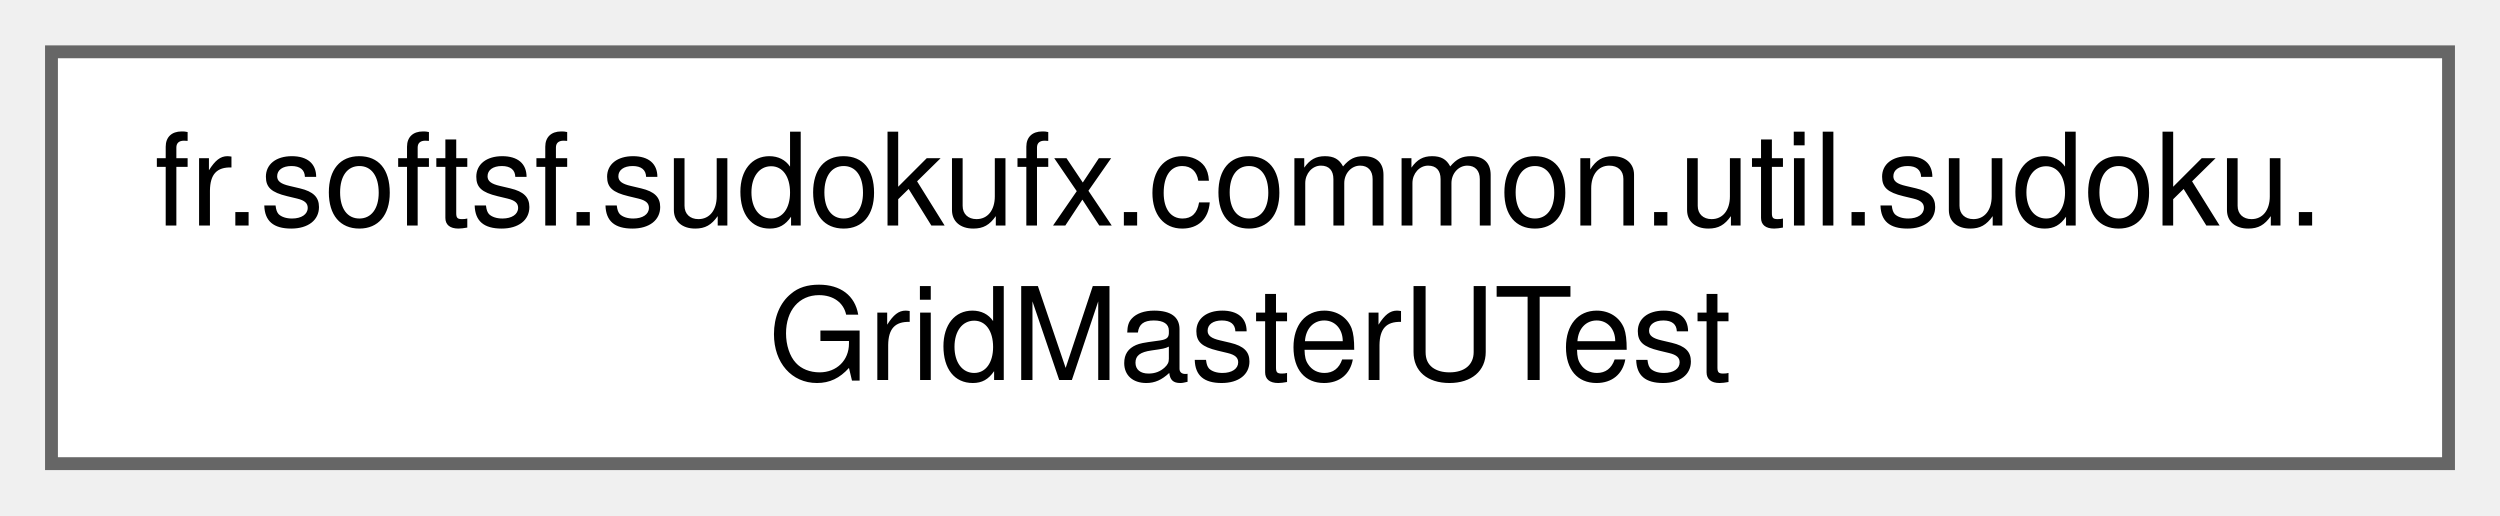
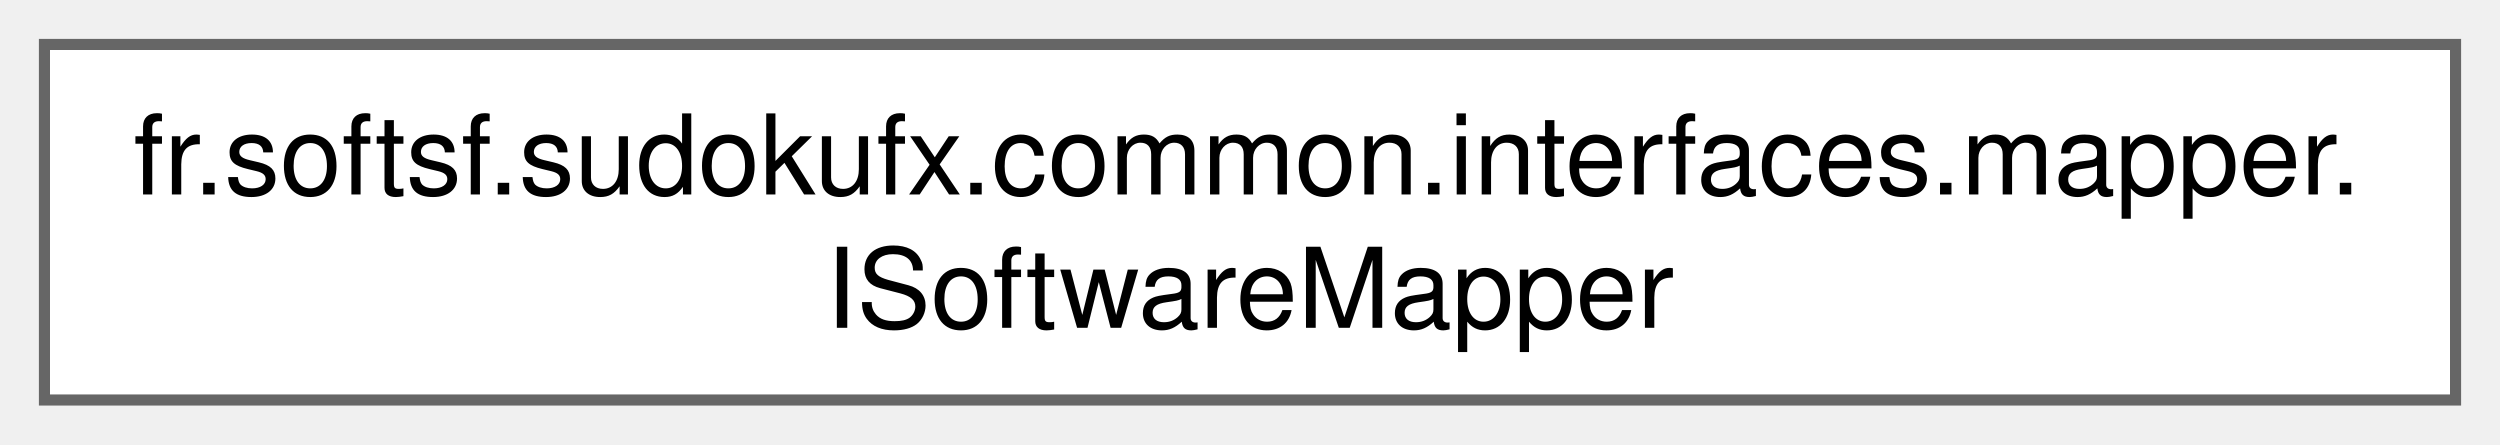
- <svg xmlns="http://www.w3.org/2000/svg" xmlns:xlink="http://www.w3.org/1999/xlink" width="194pt" height="40pt" viewBox="0.00 0.00 194.25 40.00">
+ <svg xmlns="http://www.w3.org/2000/svg" xmlns:xlink="http://www.w3.org/1999/xlink" width="225pt" height="40pt" viewBox="0.00 0.00 225.00 40.00">
  <g id="graph0" class="graph" transform="scale(1 1) rotate(0) translate(4 36)">
    <g id="Node000000" class="node">
      <g id="a_Node000000">
-         <a xlink:href="classfr_1_1softsf_1_1sudokufx_1_1common_1_1util_1_1sudoku_1_1_grid_master_u_test.html" target="_top" xlink:title=" ">
-           <polygon fill="white" stroke="#666666" points="186.25,-32 0,-32 0,0 186.25,0 186.25,-32" />
-           <text text-anchor="start" x="8" y="-18.5" font-family="Helvetica,sans-Serif" font-size="10.00">fr.softsf.sudokufx.common.util.sudoku.</text>
-           <text text-anchor="middle" x="93.12" y="-6.5" font-family="Helvetica,sans-Serif" font-size="10.00">GridMasterUTest</text>
+         <a xlink:href="interfacefr_1_1softsf_1_1sudokufx_1_1common_1_1interfaces_1_1mapper_1_1_i_software_mapper.html" target="_top" xlink:title="This interface defines methods for mapping objects of type Software to objects of type SoftwareDto an...">
+           <polygon fill="white" stroke="#666666" points="217,-32 0,-32 0,0 217,0 217,-32" />
+           <text text-anchor="start" x="8" y="-18.5" font-family="Helvetica,sans-Serif" font-size="10.00">fr.softsf.sudokufx.common.interfaces.mapper.</text>
+           <text text-anchor="middle" x="108.5" y="-6.5" font-family="Helvetica,sans-Serif" font-size="10.00">ISoftwareMapper</text>
        </a>
      </g>
    </g>
  </g>
</svg>
